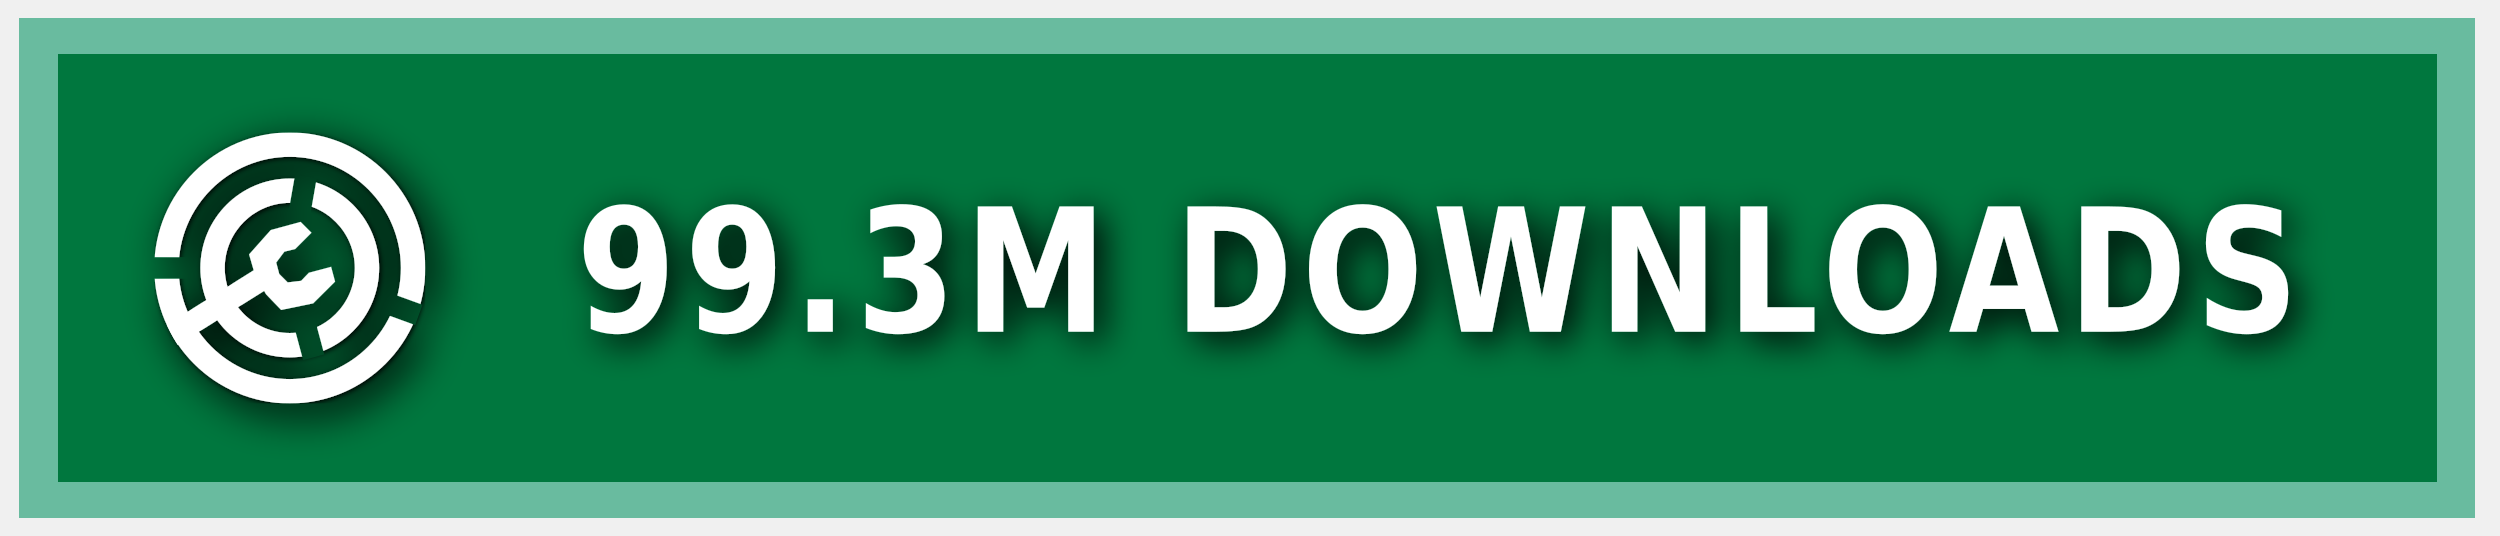
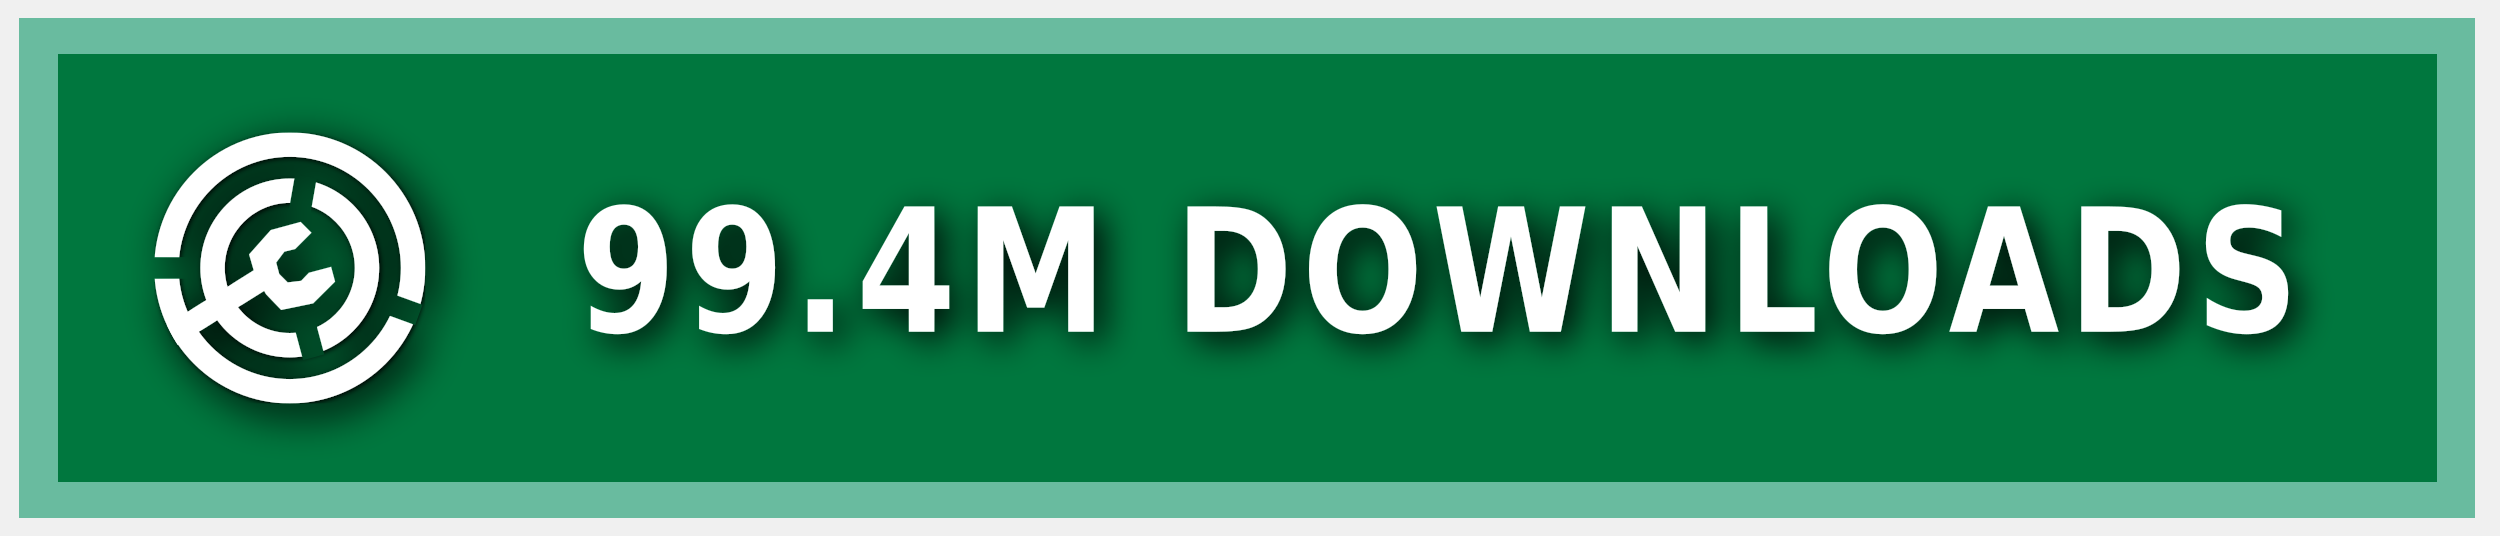
<svg xmlns="http://www.w3.org/2000/svg" xmlns:ns1="https://boxy-svg.com" width="140" height="30" role="img" aria-label="MODRINTH">
  <style> g:not(.noshadow) { filter: drop-shadow(0.5px 0.5px 1.0px black); } </style>
  <defs>
    <ns1:guide x="121.656" y="10.118" angle="90" />
    <ns1:guide x="127.198" y="17.628" angle="90" />
    <ns1:guide x="8.199" y="-3.08" angle="0" />
    <ns1:guide x="20.449" y="-4.101" angle="0" />
    <ns1:guide x="121.656" y="10.118" angle="90" />
    <ns1:guide x="127.198" y="17.628" angle="90" />
    <ns1:guide x="8.199" y="-3.08" angle="0" />
    <ns1:guide x="20.449" y="-4.101" angle="0" />
  </defs>
  <g class="noshadow" shape-rendering="crispEdges" style="" transform="matrix(1.074564, 0, 0, 1, 0, 0)">
    <rect x="1" y="1" width="128" height="28" style="fill: #00954E;" />
    <rect x="1" y="1" width="128" height="28" style="fill: rgba(0, 0, 0, 0.2);" />
    <rect x="2" y="2" width="126" height="26" style="fill: none; stroke-width:2px; stroke: rgba(211, 255, 255, 0.5);" />
  </g>
  <g fill-rule="evenodd" stroke-linejoin="round" stroke-miterlimit="1.5" clip-rule="evenodd" transform="matrix(1.2, 0, 0, 1.2, -1.2, -1.5)">
    <path fill="none" d="M 8.199 7.432 L 20.846 7.432 L 20.846 20.079 L 8.199 20.079 L 8.199 7.432 Z" style="" />
    <g clip-path="url(#a)" transform="matrix(0.126469, 0, 0, 0.126469, 8.198999, 7.431019)" style="">
      <path fill="#ffffff" d="M50 17c18.207 0 32.988 14.787 32.988 33S68.207 83 50 83 17.012 68.213 17.012 50 31.793 17 50 17Zm0 9c13.24 0 23.988 10.755 23.988 24S63.24 74 50 74 26.012 63.245 26.012 50 36.76 26 50 26Z" />
    </g>
    <g clip-path="url(#b)" transform="matrix(0.126469, 0, 0, 0.126469, 8.198999, 7.431019)" style="">
      <path fill="#ffffff" d="M50 0c27.596 0 50 22.404 50 50s-22.404 50-50 50S0 77.596 0 50 22.404 0 50 0Zm0 9c22.629 0 41 18.371 41 41S72.629 91 50 91 9 72.629 9 50 27.371 9 50 9Z" />
    </g>
    <g class="noshadow" clip-path="url(#c)" transform="matrix(0.112383, 0, 0, 0.122032, 8.268063, 7.737635)" style="">
      <path fill="none" stroke="#ffffff" stroke-width="9" d="M 50 50 L 5.171 75.882" />
    </g>
    <path fill="#ffffff" d="M 12.909 14.103 L 12.625 13.123 L 13.637 11.985 L 15.028 11.605 L 15.534 12.111 L 14.775 12.87 L 14.269 12.996 L 13.89 13.502 L 14.032 14.038 L 14.425 14.429 L 15.053 14.354 L 15.415 13.979 L 16.452 13.701 L 16.637 14.392 L 15.613 15.407 L 14.121 15.714 L 13.415 14.979 L 12.909 14.103 Z" style="" />
    <clipPath id="clip-1">
      <path d="M50 0c27.596 0 50 22.404 50 50s-22.404 50-50 50S0 77.596 0 50 22.404 0 50 0Zm0 39.549c5.768 0 10.451 4.683 10.451 10.451 0 5.768-4.683 10.451-10.451 10.451-5.768 0-10.451-4.683-10.451-10.451 0-5.768 4.683-10.451 10.451-10.451Z" />
    </clipPath>
    <g class="noshadow" clip-path="url(#clip-1)" transform="matrix(0.064459, 0.010209, -0.018807, 0.118741, -9.215255, -61.72825)" style="transform-origin: 27.985px 74.177px;">
      <path fill="none" stroke="#ffffff" stroke-width="9" d="M 49.29 67.75 L 6.679 80.603" style="" />
    </g>
  </g>
  <g>
    <clipPath id="a">
      <path fill-rule="evenodd" stroke-linejoin="round" stroke-miterlimit="1.5" clip-rule="evenodd" d="M100 0H0v100h100V0ZM46.002 49.295l.076 1.757 8.83 32.963 7.843-2.102-8.596-32.094 5.804-32.932-7.997-1.41-5.96 33.818Z" />
    </clipPath>
    <clipPath id="b">
      <path d="M0 0v46h50l1.368.241L99 63.578l-2.736 7.517L49.295 54H0v46h100V0H0Z" />
    </clipPath>
    <clipPath id="c">
      <path d="M50 0c27.596 0 50 22.404 50 50s-22.404 50-50 50S0 77.596 0 50 22.404 0 50 0Zm0 39.549c5.768 0 10.451 4.683 10.451 10.451 0 5.768-4.683 10.451-10.451 10.451-5.768 0-10.451-4.683-10.451-10.451 0-5.768 4.683-10.451 10.451-10.451Z" />
    </clipPath>
  </g>
  <g fill="#fff" text-anchor="middle" font-family="Verdana,Geneva,DejaVu Sans,sans-serif" text-rendering="geometricPrecision" font-size="100" transform="matrix(1, 0, 0, 1, 13, 0)">
-     <text style="font-size: 80px; font-weight: 700; white-space: pre;" transform="matrix(0.1, 0, 0, 0.120296, 0, -3.678133)" x="675" y="185" letter-spacing="5">99.3M DOWNLOADS</text>
+     <text style="font-size: 80px; font-weight: 700; white-space: pre;" transform="matrix(0.1, 0, 0, 0.120296, 0, -3.678133)" x="675" y="185" letter-spacing="5">99.4M DOWNLOADS</text>
  </g>
</svg>
